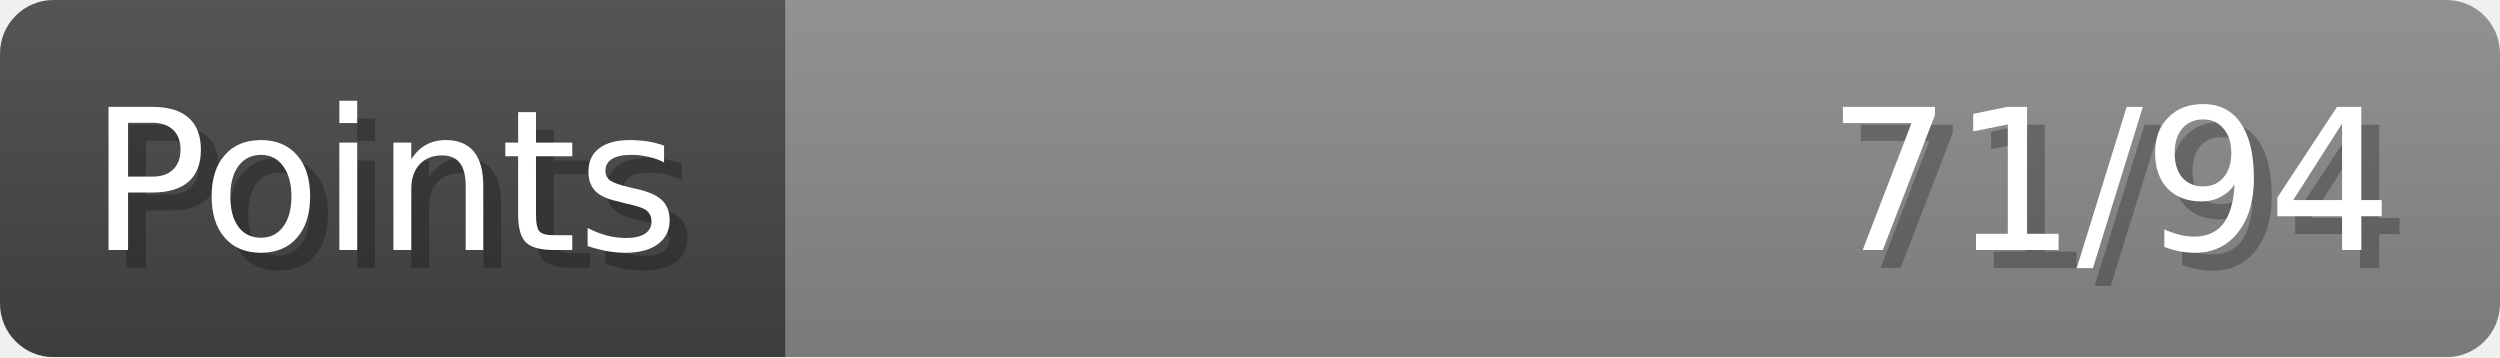
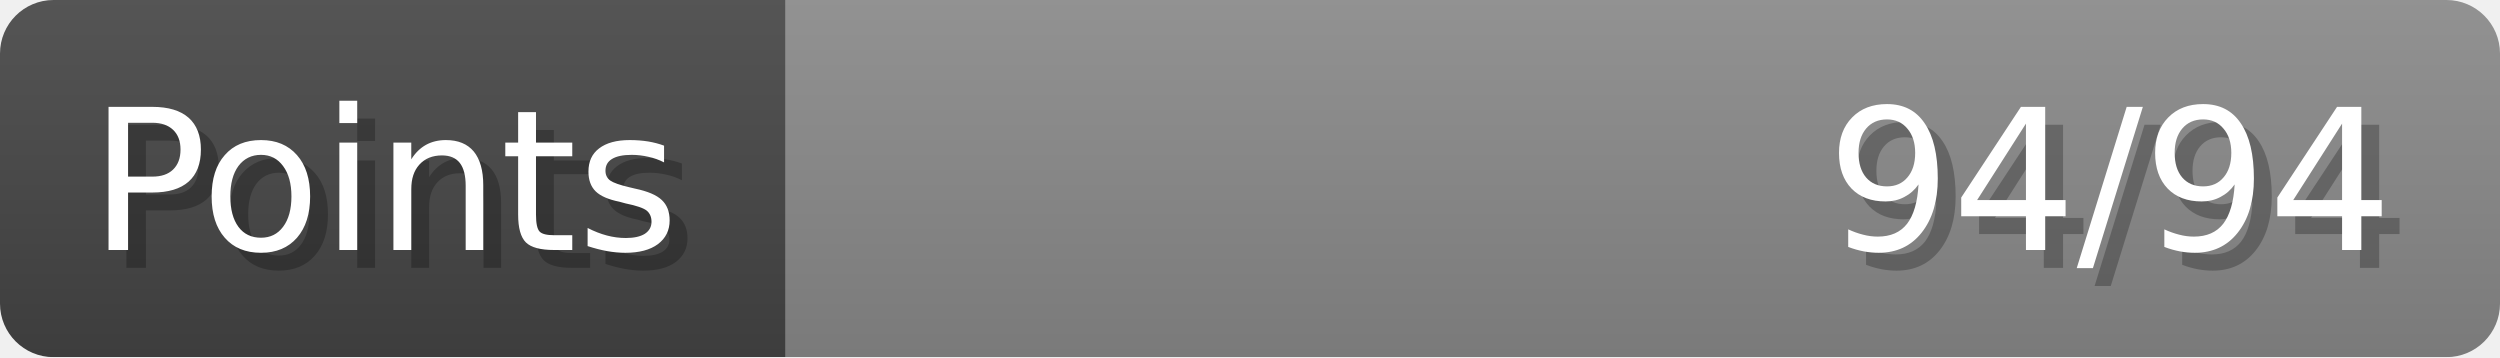
- <svg xmlns="http://www.w3.org/2000/svg" width="140px" height="20px" role="img" aria-label="Points: 71/94">
+ <svg xmlns="http://www.w3.org/2000/svg" width="140px" height="20px" role="img" aria-label="Points: 94/94">
  <linearGradient id="a" x2="0" y2="100%">
    <stop offset="0" stop-opacity=".1" stop-color="#EEE" />
    <stop offset="1" stop-opacity=".1" />
  </linearGradient>
  <mask id="m">
    <rect width="100%" height="100%" rx="3" fill="#FFF" />
  </mask>
  <g mask="url(#m)">
    <rect x="0" y="0" width="44" height="20" fill="#444" />
    <svg x="44" y="0" width="96" height="20">
      <rect width="100%" height="100%" fill="#888888" />
      <rect width="0%" height="100%" fill="#33CC11" transform="">
-         <animate attributeName="width" begin="0.5s" dur="600ms" from="0%" to="75%" repeatCount="1" fill="freeze" calcMode="spline" keyTimes="0; 1" keySplines="0.3, 0.61, 0.355, 1" />
+         <animate attributeName="width" begin="0.5s" dur="600ms" from="0%" to="100%" repeatCount="1" fill="freeze" calcMode="spline" keyTimes="0; 1" keySplines="0.3, 0.61, 0.355, 1" />
      </rect>
    </svg>
    <rect width="140" height="20" fill="url(#a)" />
  </g>
  <g aria-hidden="true" font-size="11" font-family="Verdana, DejaVu Sans, sans-serif" fill="#FFFFFF">
    <text x="6" y="15" fill="#000" opacity="0.25">Points</text>
    <text x="5" y="14">Points</text>
-     <text x="135" y="15" fill="#000" opacity="0.25" text-anchor="end">71/94</text>
-     <text x="134" y="14" text-anchor="end">71/94</text>
+     <text x="135" y="15" fill="#000" opacity="0.25" text-anchor="end">94/94</text>
+     <text x="134" y="14" text-anchor="end">94/94</text>
  </g>
</svg>
